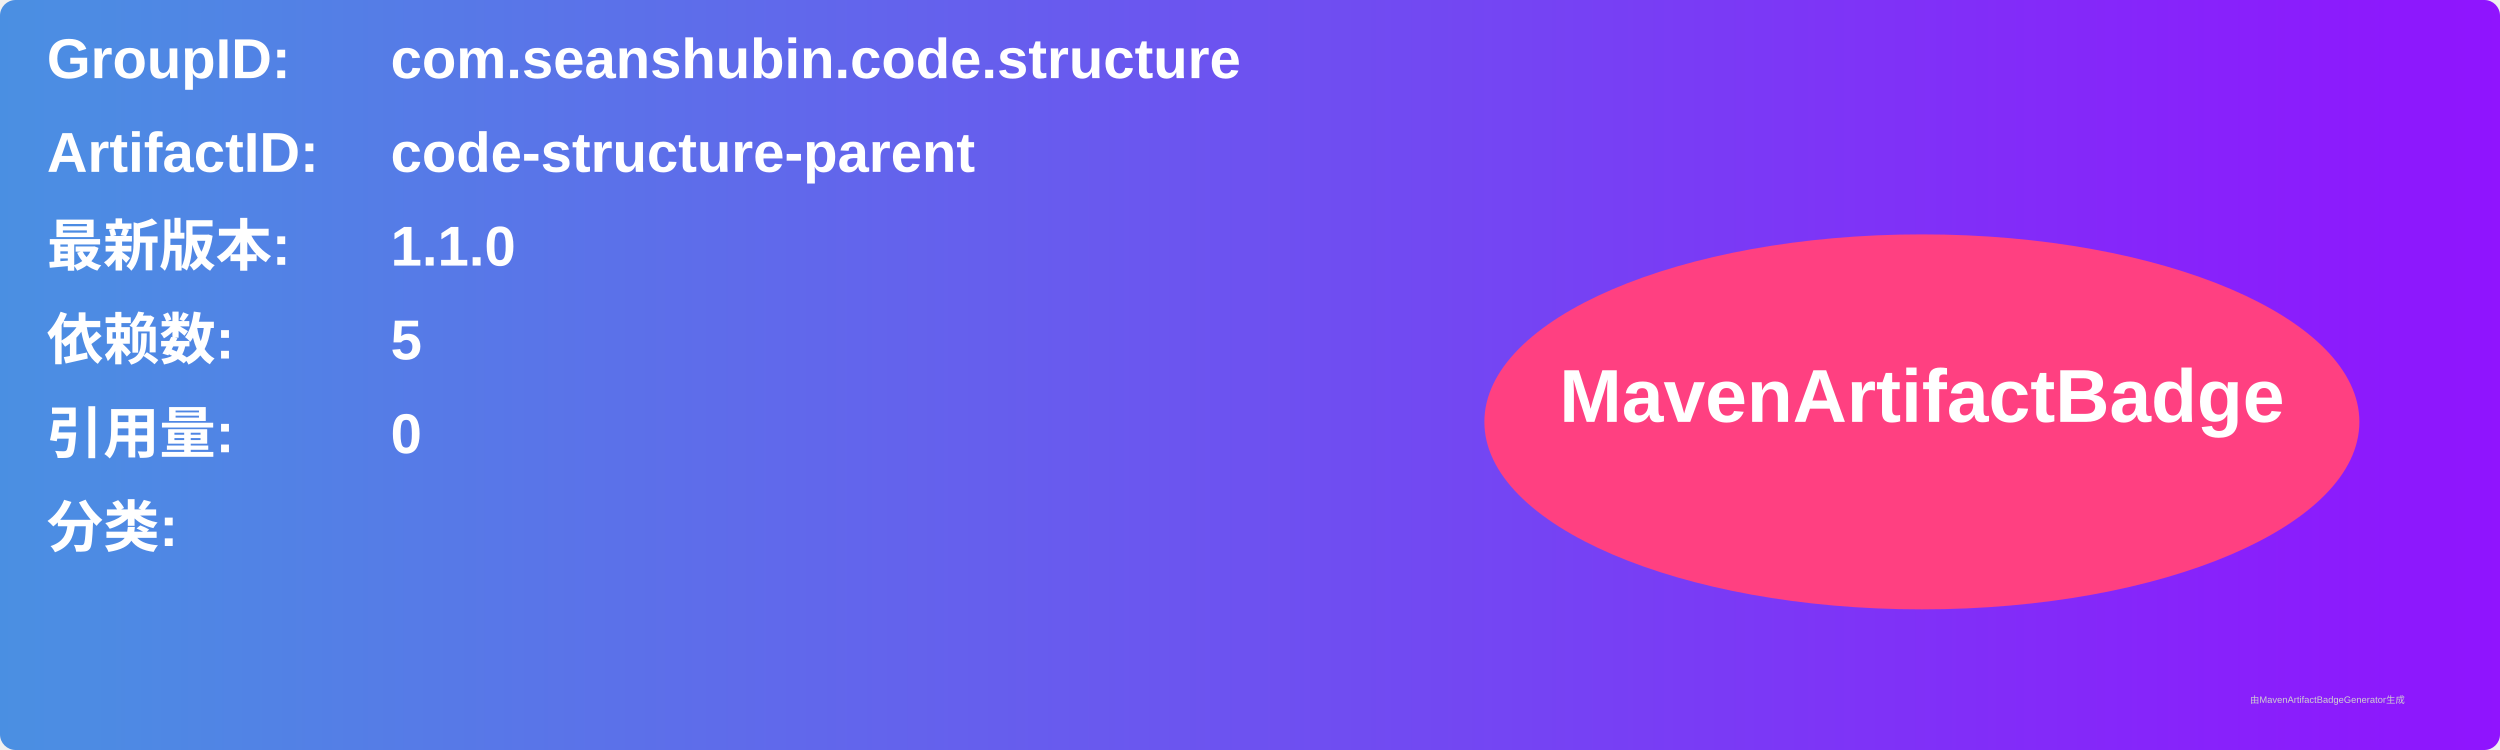
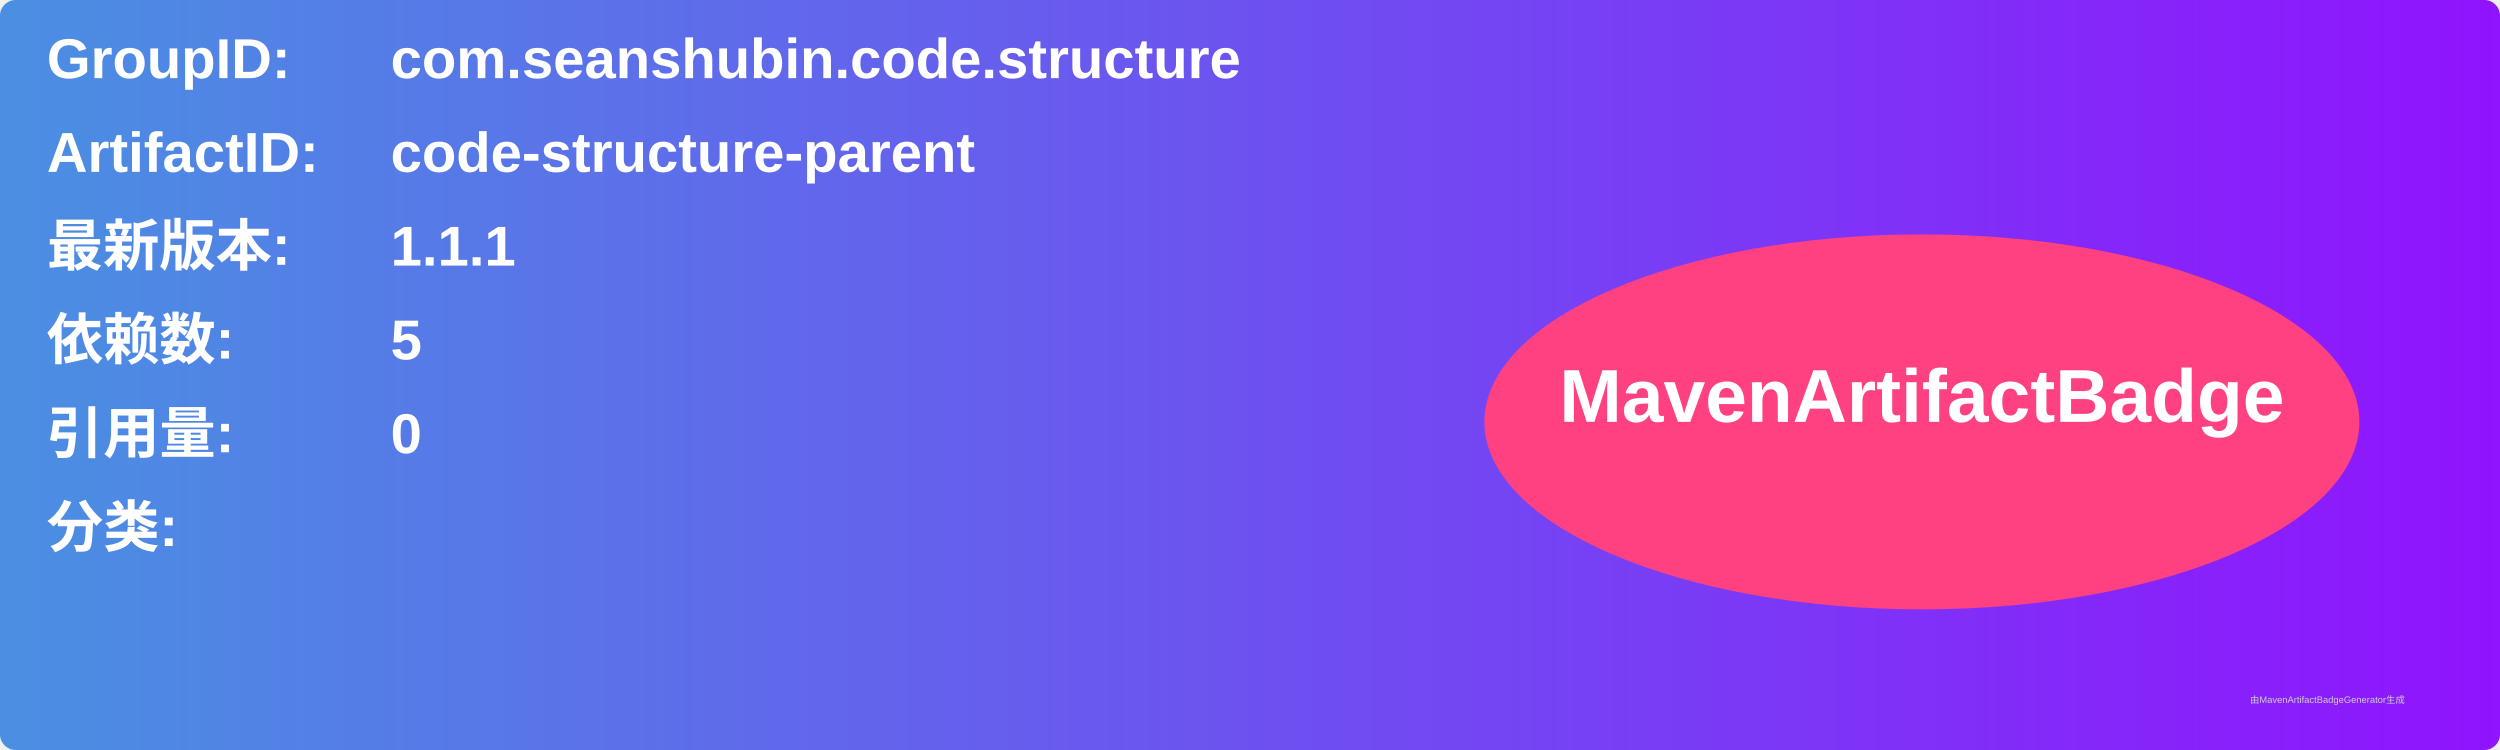
<svg xmlns="http://www.w3.org/2000/svg" width="800" height="240" viewBox="0 0 800 240">
  <linearGradient id="grad" x1="0%" y1="0%" x2="100%" y2="0%">
    <stop offset="0%" stop-color="#4a90e2" />
    <stop offset="100%" stop-color="#9013fe" />
  </linearGradient>
  <rect width="100%" height="100%" rx="5" ry="5" fill="url(#grad)" />
  <g transform="translate(15, 15)">
    <text x="0" y="10" font-family="Arial" font-size="18" fill="white" font-weight="bold" width="260">GroupID:</text>
    <text x="110" y="10" font-family="Arial" font-size="18" fill="white" font-weight="bold" width="460">com.seanshubin.code.structure</text>
    <text x="0" y="40" font-family="Arial" font-size="18" fill="white" font-weight="bold" width="260">ArtifactID:</text>
    <text x="110" y="40" font-family="Arial" font-size="18" fill="white" font-weight="bold" width="460">code-structure-parent</text>
    <text x="0" y="70" font-family="Arial" font-size="18" fill="white" font-weight="bold">最新版本:</text>
    <text x="110" y="70" font-family="Arial" font-size="18" fill="white" font-weight="bold">
-       <tspan font-weight="bold">1.1.0</tspan>
+       <tspan font-weight="bold">1.1.1</tspan>
    </text>
    <text x="0" y="100" font-family="Arial" font-size="18" fill="white" font-weight="bold">依赖数: </text>
    <text x="110" y="100" font-family="Arial" font-size="18" fill="white">
      <tspan font-weight="bold">5</tspan>
    </text>
    <text x="0" y="130" font-family="Arial" font-size="18" fill="white" font-weight="bold">引用量: </text>
    <text x="110" y="130" font-family="Arial" font-size="18" fill="white">
      <tspan font-weight="bold">0</tspan>
    </text>
    <text x="0" y="160" font-family="Arial" font-size="18" fill="white" font-weight="bold">分类:</text>
    <text x="10" y="190" font-family="Arial" font-size="10" fill="white">
      <tspan font-weight="bold" />
    </text>
    <ellipse cx="600" cy="120" rx="140" ry="60" fill="#ff4081" />
    <text x="600" y="120" text-anchor="middle" font-family="Arial" font-size="24" fill="white" font-weight="bold">MavenArtifactBadge</text>
  </g>
  <text x="720" y="225" font-family="Arial" font-size="3" fill="#d0d0d0">由MavenArtifactBadgeGenerator生成</text>
</svg>
